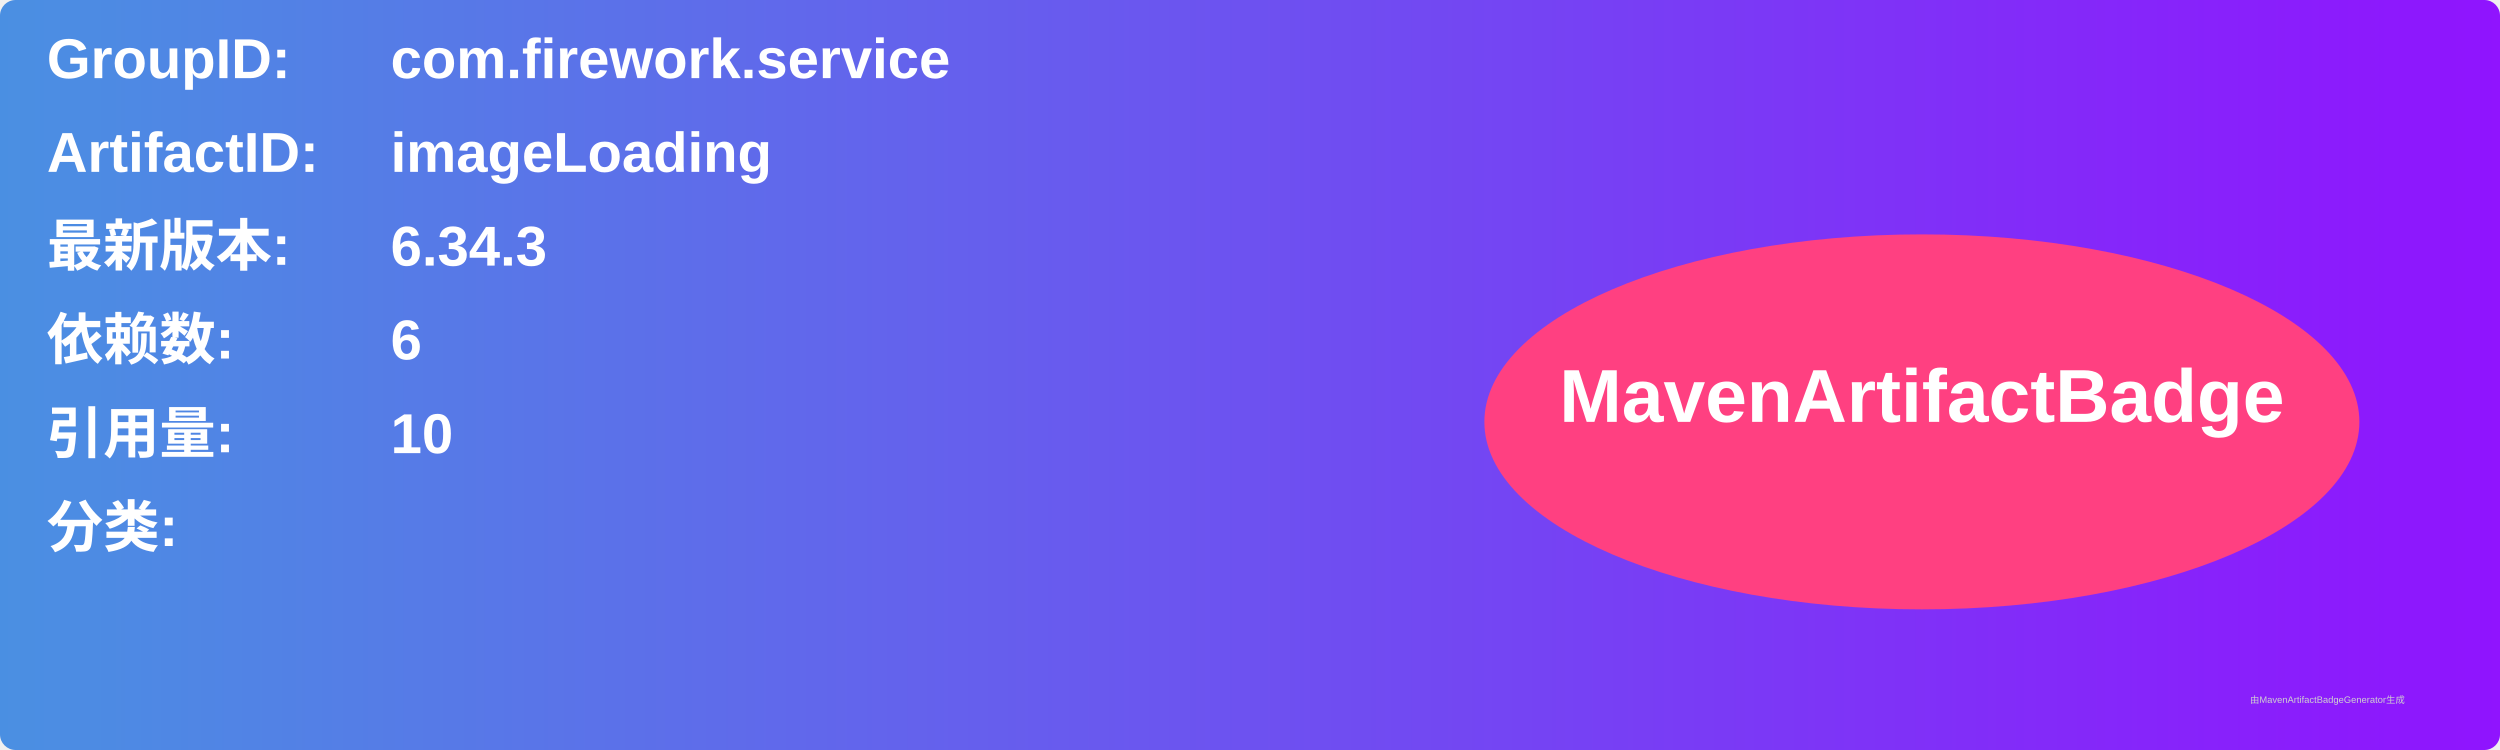
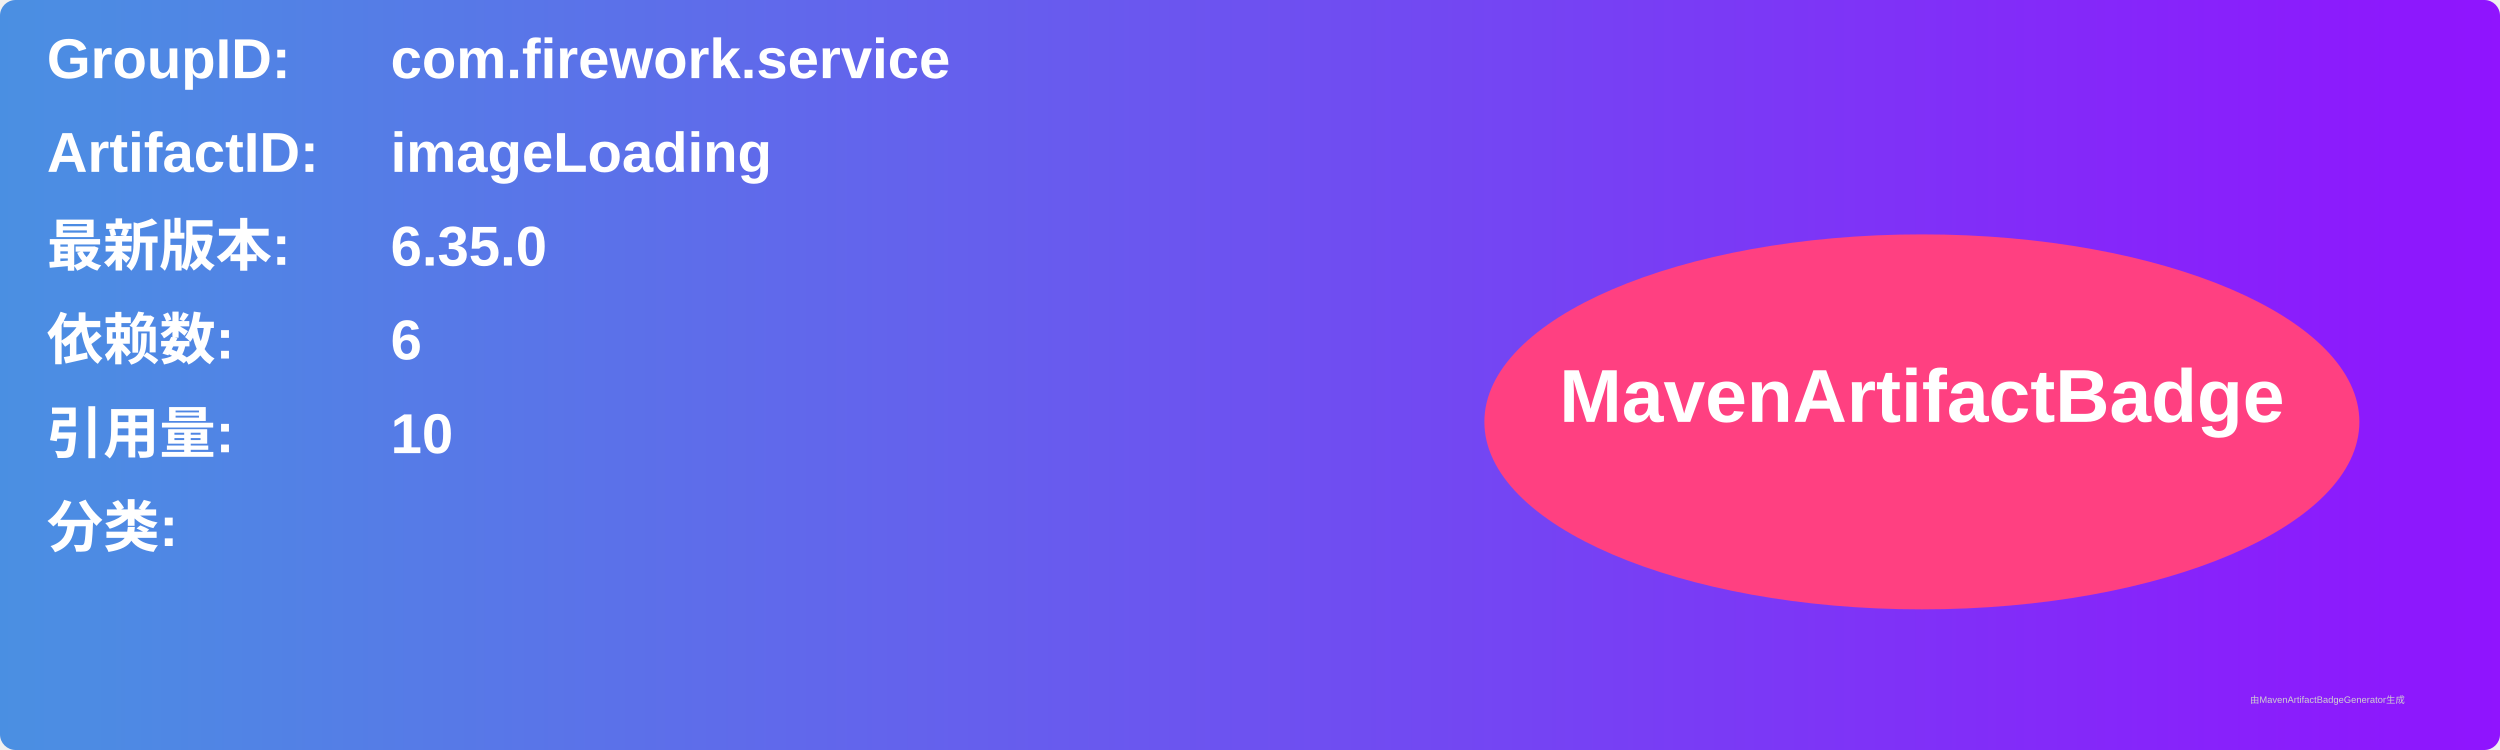
<svg xmlns="http://www.w3.org/2000/svg" width="800" height="240" viewBox="0 0 800 240">
  <linearGradient id="grad" x1="0%" y1="0%" x2="100%" y2="0%">
    <stop offset="0%" stop-color="#4a90e2" />
    <stop offset="100%" stop-color="#9013fe" />
  </linearGradient>
  <rect width="100%" height="100%" rx="5" ry="5" fill="url(#grad)" />
  <g transform="translate(15, 15)">
    <text x="0" y="10" font-family="Arial" font-size="18" fill="white" font-weight="bold" width="260">GroupID:</text>
    <text x="110" y="10" font-family="Arial" font-size="18" fill="white" font-weight="bold" width="460">com.firework.service</text>
    <text x="0" y="40" font-family="Arial" font-size="18" fill="white" font-weight="bold" width="260">ArtifactID:</text>
    <text x="110" y="40" font-family="Arial" font-size="18" fill="white" font-weight="bold" width="460">imageLoading</text>
    <text x="0" y="70" font-family="Arial" font-size="18" fill="white" font-weight="bold">最新版本:</text>
    <text x="110" y="70" font-family="Arial" font-size="18" fill="white" font-weight="bold">
-       <tspan font-weight="bold">6.34.3</tspan>
+       <tspan font-weight="bold">6.35.0</tspan>
    </text>
    <text x="0" y="100" font-family="Arial" font-size="18" fill="white" font-weight="bold">依赖数: </text>
    <text x="110" y="100" font-family="Arial" font-size="18" fill="white">
      <tspan font-weight="bold">6</tspan>
    </text>
    <text x="0" y="130" font-family="Arial" font-size="18" fill="white" font-weight="bold">引用量: </text>
    <text x="110" y="130" font-family="Arial" font-size="18" fill="white">
      <tspan font-weight="bold">10</tspan>
    </text>
    <text x="0" y="160" font-family="Arial" font-size="18" fill="white" font-weight="bold">分类:</text>
    <text x="10" y="190" font-family="Arial" font-size="10" fill="white">
      <tspan font-weight="bold" />
    </text>
    <ellipse cx="600" cy="120" rx="140" ry="60" fill="#ff4081" />
    <text x="600" y="120" text-anchor="middle" font-family="Arial" font-size="24" fill="white" font-weight="bold">MavenArtifactBadge</text>
  </g>
  <text x="720" y="225" font-family="Arial" font-size="3" fill="#d0d0d0">由MavenArtifactBadgeGenerator生成</text>
</svg>
